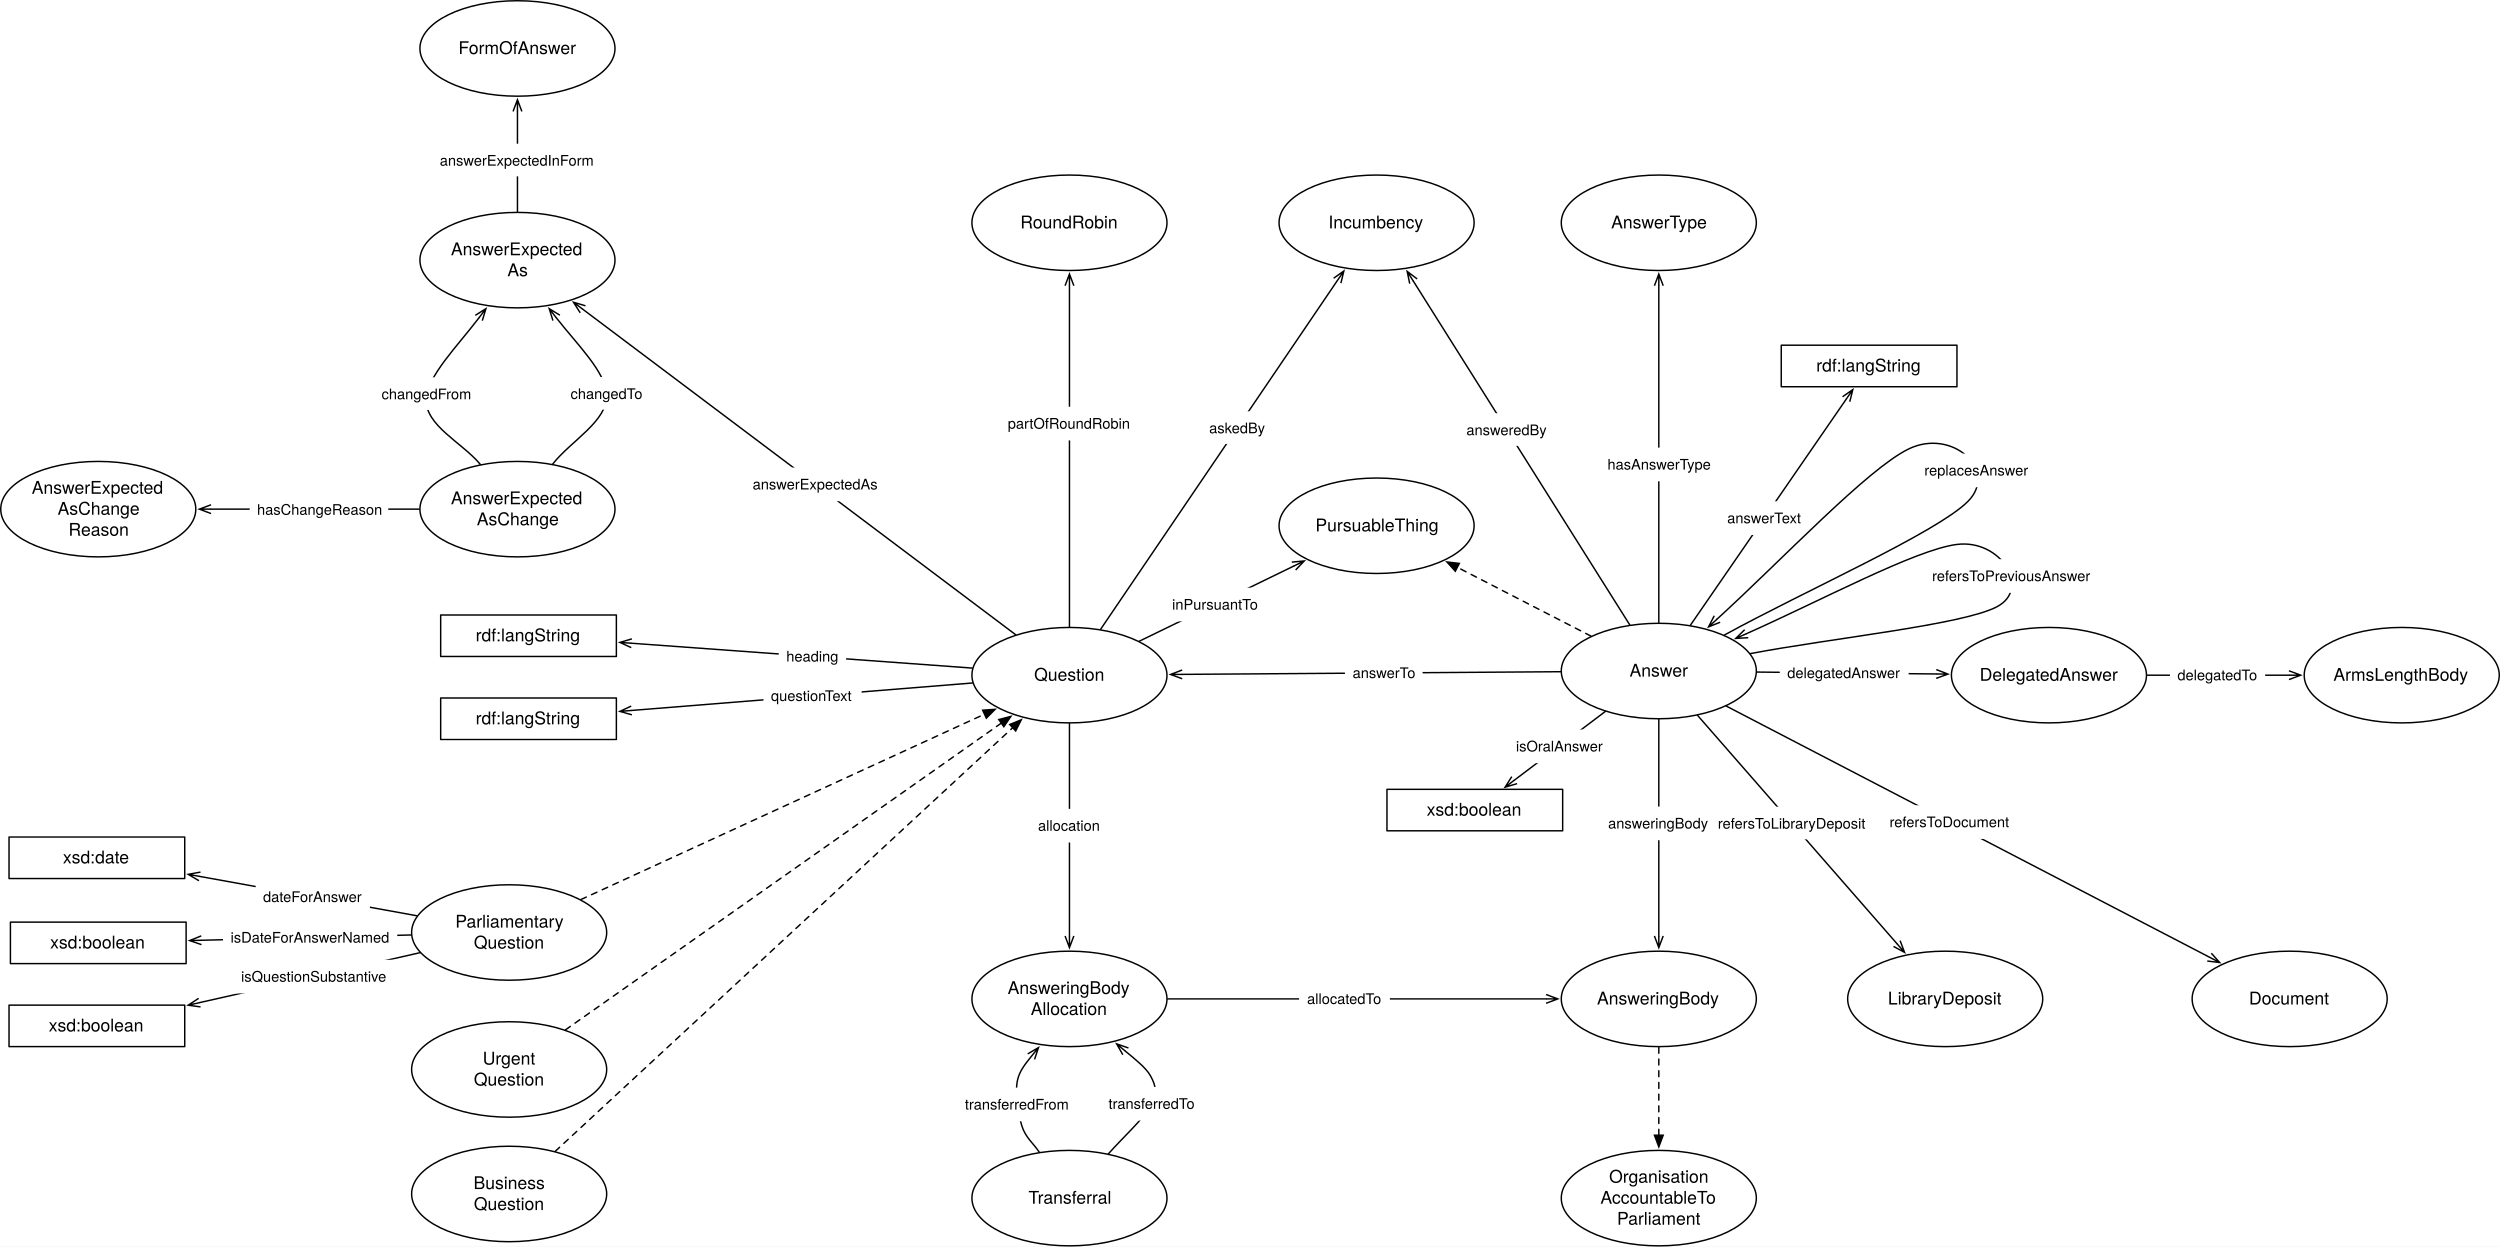
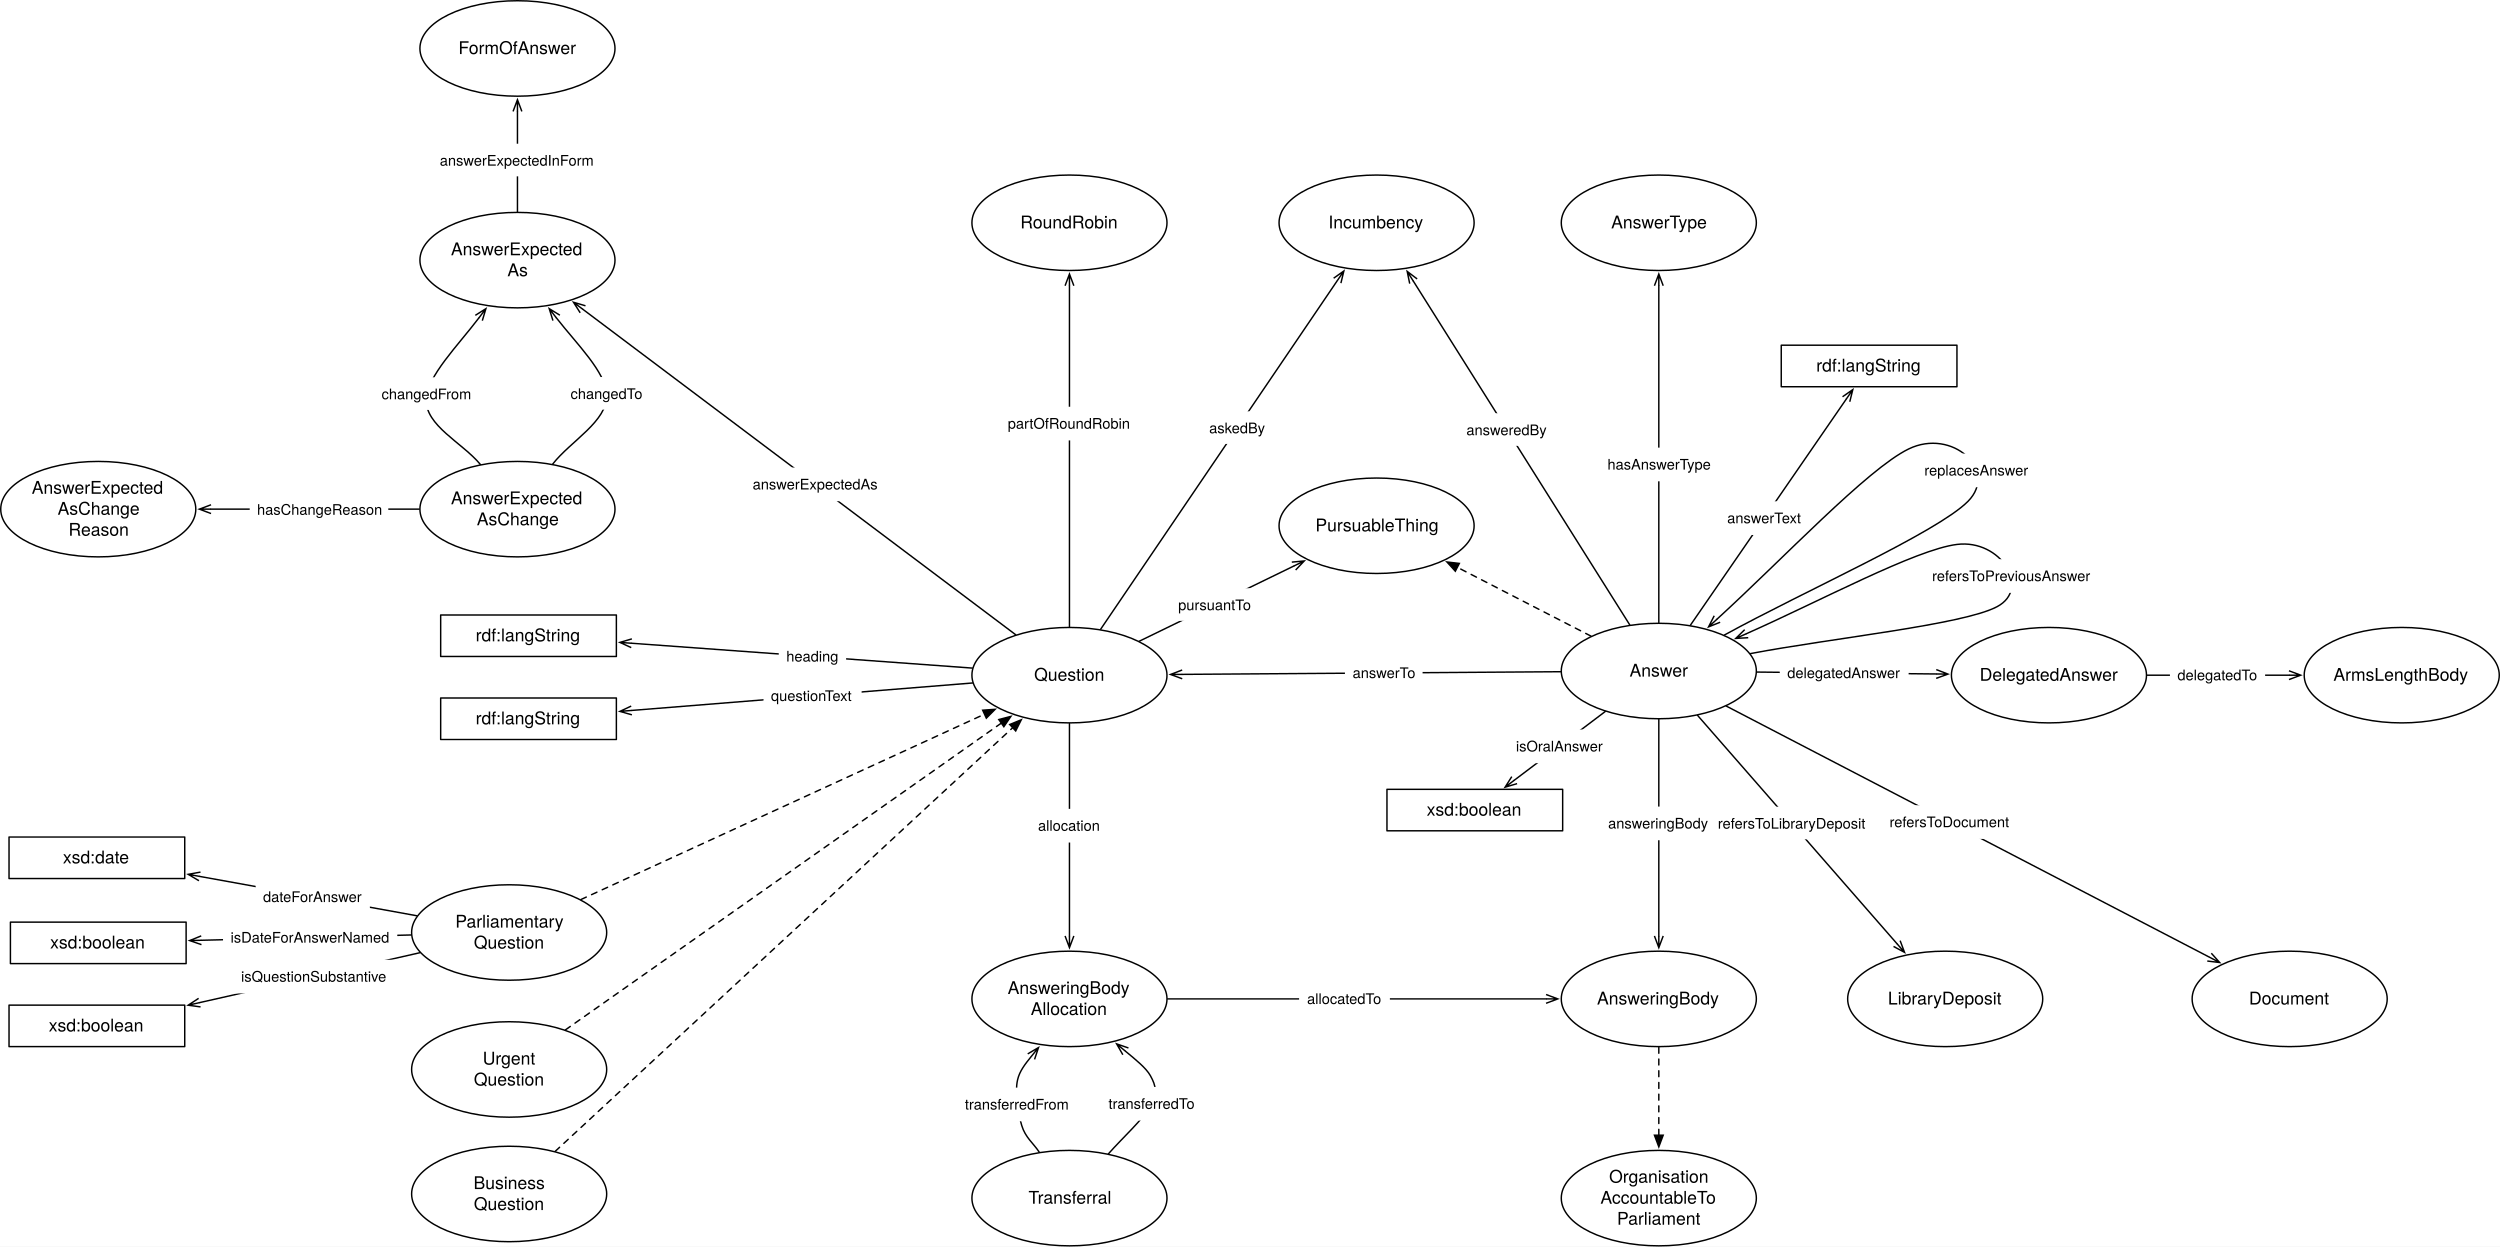
<svg xmlns="http://www.w3.org/2000/svg" version="1.1" viewBox="10.839 8.004 1707.457 851.394" width="1707.457" height="851.394">
  <defs>
    <marker orient="auto" overflow="visible" markerUnits="strokeWidth" id="StickArrow_Marker" stroke-linejoin="miter" stroke-miterlimit="10" viewBox="-1 -4 10 8" markerWidth="10" markerHeight="8" color="black">
      <g>
        <path d="M 8 0 L 0 0 M 0 -3 L 8 0 L 0 3" fill="none" stroke="currentColor" stroke-width="1" />
      </g>
    </marker>
    <font-face font-family="Helvetica Neue" font-size="10" panose-1="2 0 5 3 0 0 0 2 0 4" units-per-em="1000" underline-position="-100" underline-thickness="50" slope="0" x-height="517" cap-height="714" ascent="951.996" descent="-212.997" font-weight="400">
      <font-face-src>
        <font-face-name name="HelveticaNeue" />
      </font-face-src>
    </font-face>
    <font-face font-family="Helvetica Neue" font-size="12" panose-1="2 0 5 3 0 0 0 2 0 4" units-per-em="1000" underline-position="-100" underline-thickness="50" slope="0" x-height="517" cap-height="714" ascent="951.996" descent="-212.997" font-weight="400">
      <font-face-src>
        <font-face-name name="HelveticaNeue" />
      </font-face-src>
    </font-face>
    <marker orient="auto" overflow="visible" markerUnits="strokeWidth" id="FilledArrow_Marker" stroke-linejoin="miter" stroke-miterlimit="10" viewBox="-1 -4 10 8" markerWidth="10" markerHeight="8" color="black">
      <g>
        <path d="M 8 0 L 0 -3 L 0 3 Z" fill="currentColor" stroke="currentColor" stroke-width="1" />
      </g>
    </marker>
  </defs>
  <g id="Canvas_1" stroke-dasharray="none" stroke="none" fill="none" fill-opacity="1" stroke-opacity="1">
    <rect fill="white" x="10.839" y="8.004" width="1707.457" height="851.394" />
    <g id="Canvas_1_Layer_1">
      <g id="Line_279">
        <line x1="762.548" y1="437.778" x2="924.175" y2="199.704" marker-end="url(#StickArrow_Marker)" stroke="black" stroke-linecap="round" stroke-linejoin="round" stroke-width="1" />
      </g>
      <g id="Graphic_280">
        <rect x="831.689" y="288.921" width="48.71" height="22.28" fill="white" />
        <text transform="translate(836.6886 293.9205)" fill="black">
          <tspan font-family="Helvetica Neue" font-size="10" font-weight="400" fill="black" x="0" y="10">askedBy</tspan>
        </text>
      </g>
      <g id="Graphic_224">
        <ellipse cx="951.024" cy="160.157" rx="66.614" ry="32.598" fill="white" />
        <ellipse cx="951.024" cy="160.157" rx="66.614" ry="32.598" stroke="black" stroke-linecap="round" stroke-linejoin="round" stroke-width="1" />
        <text transform="translate(902.7323 152.9895)" fill="black">
          <tspan font-family="Helvetica Neue" font-size="12" font-weight="400" fill="black" x="15.387" y="11">Incumbency</tspan>
        </text>
      </g>
      <g id="Graphic_225">
        <ellipse cx="741.26" cy="469.134" rx="66.614" ry="32.598" fill="white" />
        <ellipse cx="741.26" cy="469.134" rx="66.614" ry="32.598" stroke="black" stroke-linecap="round" stroke-linejoin="round" stroke-width="1" />
        <text transform="translate(692.9685 461.9659)" fill="black">
          <tspan font-family="Helvetica Neue" font-size="12" font-weight="400" fill="black" x="24.171" y="11">Question</tspan>
        </text>
      </g>
      <g id="Graphic_324">
        <rect x="17.953" y="637.795" width="120" height="28.346" fill="white" />
        <rect x="17.953" y="637.795" width="120" height="28.346" stroke="black" stroke-linecap="round" stroke-linejoin="round" stroke-width="1" />
        <text transform="translate(22.95275 644.8005)" fill="black">
          <tspan font-family="Helvetica Neue" font-size="12" font-weight="400" fill="black" x="22.108" y="11">xsd:boolean</tspan>
        </text>
      </g>
      <g id="Line_325">
        <line x1="291.557" y1="646.574" x2="148.349" y2="650.191" marker-end="url(#StickArrow_Marker)" stroke="black" stroke-linecap="round" stroke-linejoin="round" stroke-width="1" />
      </g>
      <g id="Graphic_326">
        <rect x="163.161" y="636.814" width="119" height="23" fill="white" />
        <text transform="translate(168.3105 641.8143)" fill="black">
          <tspan font-family="Helvetica Neue" font-size="10" font-weight="400" fill="black" x="3623768e-19" y="10">isDateForAnswerNamed</tspan>
        </text>
      </g>
      <g id="Graphic_330">
        <ellipse cx="1143.78" cy="466.299" rx="66.614" ry="32.598" fill="white" />
        <ellipse cx="1143.78" cy="466.299" rx="66.614" ry="32.598" stroke="black" stroke-linecap="round" stroke-linejoin="round" stroke-width="1" />
        <text transform="translate(1095.488 459.1312)" fill="black">
          <tspan font-family="Helvetica Neue" font-size="12" font-weight="400" fill="black" x="28.299" y="11">Answer</tspan>
        </text>
      </g>
      <g id="Line_331">
        <line x1="1076.672" y1="466.772" x2="818.267" y2="468.592" marker-end="url(#StickArrow_Marker)" stroke="black" stroke-linecap="round" stroke-linejoin="round" stroke-width="1" />
      </g>
      <g id="Graphic_332">
        <rect x="929.436" y="456.122" width="53" height="23" fill="white" />
        <text transform="translate(934.6462 461.1221)" fill="black">
          <tspan font-family="Helvetica Neue" font-size="10" font-weight="400" fill="black" x="8704149e-19" y="10">answerTo</tspan>
        </text>
      </g>
      <g id="Graphic_333">
        <ellipse cx="1143.78" cy="160.157" rx="66.614" ry="32.598" fill="white" />
        <ellipse cx="1143.78" cy="160.157" rx="66.614" ry="32.598" stroke="black" stroke-linecap="round" stroke-linejoin="round" stroke-width="1" />
        <text transform="translate(1095.488 152.9895)" fill="black">
          <tspan font-family="Helvetica Neue" font-size="12" font-weight="400" fill="black" x="15.741" y="11">AnswerType</tspan>
        </text>
      </g>
      <g id="Line_334">
        <line x1="1143.78" y1="433.201" x2="1143.78" y2="203.156" marker-end="url(#StickArrow_Marker)" stroke="black" stroke-linecap="round" stroke-linejoin="round" stroke-width="1" />
      </g>
      <g id="Graphic_335">
        <rect x="1103.28" y="313.727" width="81" height="23" fill="white" />
        <text transform="translate(1108.689 318.7267)" fill="black">
          <tspan font-family="Helvetica Neue" font-size="10" font-weight="400" fill="black" x="14210855e-20" y="10">hasAnswerType</tspan>
        </text>
      </g>
      <g id="Graphic_336">
        <ellipse cx="741.26" cy="690.236" rx="66.614" ry="32.598" fill="white" />
        <ellipse cx="741.26" cy="690.236" rx="66.614" ry="32.598" stroke="black" stroke-linecap="round" stroke-linejoin="round" stroke-width="1" />
        <text transform="translate(692.9685 675.9002)" fill="black">
          <tspan font-family="Helvetica Neue" font-size="12" font-weight="400" fill="black" x="6.075" y="11">AnsweringBody</tspan>
          <tspan font-family="Helvetica Neue" font-size="12" font-weight="400" fill="black" x="21.849" y="25.336">Allocation</tspan>
        </text>
      </g>
      <g id="Graphic_337">
        <ellipse cx="1143.78" cy="690.236" rx="66.614" ry="32.598" fill="white" />
        <ellipse cx="1143.78" cy="690.236" rx="66.614" ry="32.598" stroke="black" stroke-linecap="round" stroke-linejoin="round" stroke-width="1" />
        <text transform="translate(1095.488 683.0682)" fill="black">
          <tspan font-family="Helvetica Neue" font-size="12" font-weight="400" fill="black" x="6.075" y="11">AnsweringBody</tspan>
        </text>
      </g>
      <g id="Graphic_338">
        <ellipse cx="741.26" cy="826.299" rx="66.614" ry="32.598" fill="white" />
        <ellipse cx="741.26" cy="826.299" rx="66.614" ry="32.598" stroke="black" stroke-linecap="round" stroke-linejoin="round" stroke-width="1" />
        <text transform="translate(692.9685 819.1312)" fill="black">
          <tspan font-family="Helvetica Neue" font-size="12" font-weight="400" fill="black" x="20.295" y="11">Transferral</tspan>
        </text>
      </g>
      <g id="Line_339">
        <line x1="741.26" y1="502.232" x2="741.26" y2="647.238" marker-end="url(#StickArrow_Marker)" stroke="black" stroke-linecap="round" stroke-linejoin="round" stroke-width="1" />
      </g>
      <g id="Graphic_340">
        <rect x="714.76" y="560.439" width="53" height="23" fill="white" />
        <text transform="translate(719.7798 565.439)" fill="black">
          <tspan font-family="Helvetica Neue" font-size="10" font-weight="400" fill="black" x="0" y="10">allocation</tspan>
        </text>
      </g>
      <g id="Line_341">
        <line x1="808.374" y1="690.236" x2="1066.765" y2="690.236" marker-end="url(#StickArrow_Marker)" stroke="black" stroke-linecap="round" stroke-linejoin="round" stroke-width="1" />
      </g>
      <g id="Graphic_342">
        <rect x="898.104" y="678.736" width="62" height="23" fill="white" />
        <text transform="translate(903.5488 683.7362)" fill="black">
          <tspan font-family="Helvetica Neue" font-size="10" font-weight="400" fill="black" x="2877698e-19" y="10">allocatedTo</tspan>
        </text>
      </g>
      <g id="Line_345">
        <path d="M 720.588 794.842 C 716.613 788.793 711.121 784.914 708.661 776.693 C 706.202 768.472 703.763 754.665 705.827 745.512 C 707.178 739.519 711.11 734.588 715.087 729.676" marker-end="url(#StickArrow_Marker)" stroke="black" stroke-linecap="round" stroke-linejoin="round" stroke-width="1" />
      </g>
      <g id="Graphic_346">
        <rect x="664.654" y="750.824" width="82" height="23" fill="white" />
        <text transform="translate(669.8143 755.8236)" fill="black">
          <tspan font-family="Helvetica Neue" font-size="10" font-weight="400" fill="black" x="14921397e-20" y="10">transferredFrom</tspan>
        </text>
      </g>
      <g id="Line_347">
        <path d="M 767.928 795.972 C 777.463 785.129 791.768 772.321 796.535 763.439 C 801.303 754.558 800.596 749.99 796.535 742.677 C 793.606 737.401 786.447 731.715 779.636 726.064" marker-end="url(#StickArrow_Marker)" stroke="black" stroke-linecap="round" stroke-linejoin="round" stroke-width="1" />
      </g>
      <g id="Graphic_348">
        <rect x="762.849" y="750.358" width="69" height="23" fill="white" />
        <text transform="translate(767.9036 755.358)" fill="black">
          <tspan font-family="Helvetica Neue" font-size="10" font-weight="400" fill="black" x="0" y="10">transferredTo</tspan>
        </text>
      </g>
      <g id="Graphic_349">
        <ellipse cx="951.024" cy="367.087" rx="66.614" ry="32.598" fill="white" />
        <ellipse cx="951.024" cy="367.087" rx="66.614" ry="32.598" stroke="black" stroke-linecap="round" stroke-linejoin="round" stroke-width="1" />
        <text transform="translate(902.7323 359.9186)" fill="black">
          <tspan font-family="Helvetica Neue" font-size="12" font-weight="400" fill="black" x="6.507" y="11">PursuableThing</tspan>
        </text>
      </g>
      <g id="Line_350">
        <line x1="788.951" y1="445.933" x2="894.43" y2="394.619" marker-end="url(#StickArrow_Marker)" stroke="black" stroke-linecap="round" stroke-linejoin="round" stroke-width="1" />
      </g>
      <g id="Graphic_351">
-         <rect x="805.922" y="409.393" width="69" height="23" fill="white" />
-         <text transform="translate(811.3421 414.3927)" fill="black">
-           <tspan font-family="Helvetica Neue" font-size="10" font-weight="400" fill="black" x="0" y="10">inPursuantTo</tspan>
+         <rect x="810.507" y="409.753" width="59.83" height="22.28" fill="white" />
+         <text transform="translate(815.5071 414.7527)" fill="black">
+           <tspan font-family="Helvetica Neue" font-size="10" font-weight="400" fill="black" x="8704149e-19" y="10">pursuantTo</tspan>
        </text>
      </g>
      <g id="Line_701">
        <line x1="1097.435" y1="442.445" x2="1006.171" y2="395.471" marker-end="url(#FilledArrow_Marker)" stroke="black" stroke-linecap="round" stroke-linejoin="round" stroke-dasharray="4.0,4.0" stroke-width="1" />
      </g>
      <g id="Line_219">
        <path d="M 1206.376 454.394 C 1262.513 443.718 1351.301 434.786 1374.803 422.362 C 1398.305 409.938 1377.44 376.113 1347.402 379.842 C 1319.109 383.355 1253.71 418.635 1203.637 440.798" marker-end="url(#StickArrow_Marker)" stroke="black" stroke-linecap="round" stroke-linejoin="round" stroke-width="1" />
      </g>
      <g id="Graphic_220">
        <rect x="1325.104" y="389.921" width="118" height="23" fill="white" />
        <text transform="translate(1330.409 394.921)" fill="black">
          <tspan font-family="Helvetica Neue" font-size="10" font-weight="400" fill="black" x="0" y="10">refersToPreviousAnswer</tspan>
        </text>
      </g>
      <g id="Line_702">
        <line x1="1143.78" y1="499.398" x2="1143.78" y2="647.238" marker-end="url(#StickArrow_Marker)" stroke="black" stroke-linecap="round" stroke-linejoin="round" stroke-width="1" />
      </g>
      <g id="Graphic_703">
        <rect x="1103.78" y="558.88" width="80" height="23" fill="white" />
        <text transform="translate(1109.155 563.8799)" fill="black">
          <tspan font-family="Helvetica Neue" font-size="10" font-weight="400" fill="black" x="0" y="10">answeringBody</tspan>
        </text>
      </g>
      <g id="Line_705">
        <line x1="1123.894" y1="434.717" x2="976.184" y2="200.118" marker-end="url(#StickArrow_Marker)" stroke="black" stroke-linecap="round" stroke-linejoin="round" stroke-width="1" />
      </g>
      <g id="Graphic_706">
        <rect x="1007.352" y="290.241" width="65.18" height="22.28" fill="white" />
        <text transform="translate(1012.352 295.2406)" fill="black">
          <tspan font-family="Helvetica Neue" font-size="10" font-weight="400" fill="black" x="14210855e-20" y="10">answeredBy</tspan>
        </text>
      </g>
      <g id="Graphic_709">
        <ellipse cx="1410.236" cy="469.134" rx="66.614" ry="32.598" fill="white" />
        <ellipse cx="1410.236" cy="469.134" rx="66.614" ry="32.598" stroke="black" stroke-linecap="round" stroke-linejoin="round" stroke-width="1" />
        <text transform="translate(1361.945 461.9659)" fill="black">
          <tspan font-family="Helvetica Neue" font-size="12" font-weight="400" fill="black" x=".963" y="11">DelegatedAnswer</tspan>
        </text>
      </g>
      <g id="Line_710">
        <line x1="1210.878" y1="467.013" x2="1333.238" y2="468.315" marker-end="url(#StickArrow_Marker)" stroke="black" stroke-linecap="round" stroke-linejoin="round" stroke-width="1" />
      </g>
      <g id="Graphic_711">
        <rect x="1226.394" y="456.146" width="88" height="23" fill="white" />
        <text transform="translate(1231.509 461.1462)" fill="black">
          <tspan font-family="Helvetica Neue" font-size="10" font-weight="400" fill="black" x="21316282e-20" y="10">delegatedAnswer</tspan>
        </text>
      </g>
      <g id="Graphic_712">
        <ellipse cx="1651.181" cy="469.134" rx="66.614" ry="32.598" fill="white" />
        <ellipse cx="1651.181" cy="469.134" rx="66.614" ry="32.598" stroke="black" stroke-linecap="round" stroke-linejoin="round" stroke-width="1" />
        <text transform="translate(1602.89 461.9659)" fill="black">
          <tspan font-family="Helvetica Neue" font-size="12" font-weight="400" fill="black" x="1.611" y="11">ArmsLengthBody</tspan>
        </text>
      </g>
      <g id="Line_713">
        <line x1="1477.35" y1="469.134" x2="1574.167" y2="469.134" marker-end="url(#StickArrow_Marker)" stroke="black" stroke-linecap="round" stroke-linejoin="round" stroke-width="1" />
      </g>
      <g id="Graphic_714">
        <rect x="1492.872" y="457.634" width="65" height="23" fill="white" />
        <text transform="translate(1497.962 462.6339)" fill="black">
          <tspan font-family="Helvetica Neue" font-size="10" font-weight="400" fill="black" x="0" y="10">delegatedTo</tspan>
        </text>
      </g>
      <g id="Graphic_715">
        <ellipse cx="1339.37" cy="690.236" rx="66.614" ry="32.598" fill="white" />
        <ellipse cx="1339.37" cy="690.236" rx="66.614" ry="32.598" stroke="black" stroke-linecap="round" stroke-linejoin="round" stroke-width="1" />
        <text transform="translate(1291.079 683.0682)" fill="black">
          <tspan font-family="Helvetica Neue" font-size="12" font-weight="400" fill="black" x="9.177" y="11">LibraryDeposit</tspan>
        </text>
      </g>
      <g id="Line_717">
        <line x1="1170.296" y1="496.659" x2="1306.341" y2="652.42" marker-end="url(#StickArrow_Marker)" stroke="black" stroke-linecap="round" stroke-linejoin="round" stroke-width="1" />
      </g>
      <g id="Graphic_718">
        <rect x="1179.076" y="558.966" width="110.74" height="22.28" fill="white" />
        <text transform="translate(1184.076 563.966)" fill="black">
          <tspan font-family="Helvetica Neue" font-size="10" font-weight="400" fill="black" x="8029133e-19" y="10">refersToLibraryDeposit</tspan>
        </text>
      </g>
      <g id="Graphic_719">
        <ellipse cx="1574.646" cy="690.236" rx="66.614" ry="32.598" fill="white" />
        <ellipse cx="1574.646" cy="690.236" rx="66.614" ry="32.598" stroke="black" stroke-linecap="round" stroke-linejoin="round" stroke-width="1" />
        <text transform="translate(1526.354 683.0682)" fill="black">
          <tspan font-family="Helvetica Neue" font-size="12" font-weight="400" fill="black" x="20.499" y="11">Document</tspan>
        </text>
      </g>
      <g id="Line_720">
        <line x1="1189.888" y1="490.264" x2="1519.753" y2="661.706" marker-end="url(#StickArrow_Marker)" stroke="black" stroke-linecap="round" stroke-linejoin="round" stroke-width="1" />
      </g>
      <g id="Graphic_721">
        <rect x="1296.278" y="557.966" width="92" height="23" fill="white" />
        <text transform="translate(1301.343 562.9665)" fill="black">
          <tspan font-family="Helvetica Neue" font-size="10" font-weight="400" fill="black" x="0" y="10">refersToDocument</tspan>
        </text>
      </g>
      <g id="Graphic_722">
        <rect x="311.811" y="428.031" width="120" height="28.346" fill="white" />
        <rect x="311.811" y="428.031" width="120" height="28.346" stroke="black" stroke-linecap="round" stroke-linejoin="round" stroke-width="1" />
        <text transform="translate(316.811 435.0367)" fill="black">
          <tspan font-family="Helvetica Neue" font-size="12" font-weight="400" fill="black" x="18.886" y="11">rdf:langString</tspan>
        </text>
      </g>
      <g id="Line_723">
        <line x1="674.87" y1="464.295" x2="442.183" y2="447.334" marker-end="url(#StickArrow_Marker)" stroke="black" stroke-linecap="round" stroke-linejoin="round" stroke-width="1" />
      </g>
      <g id="Graphic_724">
        <rect x="542.719" y="444.839" width="46" height="23" fill="white" />
        <text transform="translate(547.8439 449.8387)" fill="black">
          <tspan font-family="Helvetica Neue" font-size="10" font-weight="400" fill="black" x="0" y="10">heading</tspan>
        </text>
      </g>
      <g id="Graphic_725">
        <rect x="1227.402" y="243.78" width="120" height="28.346" fill="white" />
        <rect x="1227.402" y="243.78" width="120" height="28.346" stroke="black" stroke-linecap="round" stroke-linejoin="round" stroke-width="1" />
        <text transform="translate(1232.402 250.7848)" fill="black">
          <tspan font-family="Helvetica Neue" font-size="12" font-weight="400" fill="black" x="18.886" y="11">rdf:langString</tspan>
        </text>
      </g>
      <g id="Line_726">
        <line x1="1165.361" y1="434.992" x2="1271.729" y2="280.689" marker-end="url(#StickArrow_Marker)" stroke="black" stroke-linecap="round" stroke-linejoin="round" stroke-width="1" />
      </g>
      <g id="Graphic_727">
        <rect x="1185.254" y="350.389" width="61" height="23" fill="white" />
        <text transform="translate(1190.484 355.3886)" fill="black">
          <tspan font-family="Helvetica Neue" font-size="10" font-weight="400" fill="black" x="4369838e-19" y="10">answerText</tspan>
        </text>
      </g>
      <g id="Graphic_728">
        <rect x="311.811" y="484.724" width="120" height="28.346" fill="white" />
        <rect x="311.811" y="484.724" width="120" height="28.346" stroke="black" stroke-linecap="round" stroke-linejoin="round" stroke-width="1" />
        <text transform="translate(316.811 491.7296)" fill="black">
          <tspan font-family="Helvetica Neue" font-size="12" font-weight="400" fill="black" x="18.886" y="11">rdf:langString</tspan>
        </text>
      </g>
      <g id="Line_729">
        <line x1="675.027" y1="474.47" x2="442.177" y2="493.229" marker-end="url(#StickArrow_Marker)" stroke="black" stroke-linecap="round" stroke-linejoin="round" stroke-width="1" />
      </g>
      <g id="Graphic_730">
        <rect x="532.305" y="471.769" width="67" height="23" fill="white" />
        <text transform="translate(537.3753 476.7689)" fill="black">
          <tspan font-family="Helvetica Neue" font-size="10" font-weight="400" fill="black" x="29132252e-20" y="10">questionText</tspan>
        </text>
      </g>
      <g id="Graphic_734">
        <ellipse cx="364.252" cy="185.669" rx="66.614" ry="32.598" fill="white" />
        <ellipse cx="364.252" cy="185.669" rx="66.614" ry="32.598" stroke="black" stroke-linecap="round" stroke-linejoin="round" stroke-width="1" />
        <text transform="translate(315.9606 171.3333)" fill="black">
          <tspan font-family="Helvetica Neue" font-size="12" font-weight="400" fill="black" x="2.853" y="11">AnswerExpected</tspan>
          <tspan font-family="Helvetica Neue" font-size="12" font-weight="400" fill="black" x="41.403" y="25.336">As</tspan>
        </text>
      </g>
      <g id="Line_736">
        <line x1="704.515" y1="441.507" x2="408.909" y2="219.246" marker-end="url(#StickArrow_Marker)" stroke="black" stroke-linecap="round" stroke-linejoin="round" stroke-width="1" />
      </g>
      <g id="Graphic_737">
        <rect x="519.433" y="327.313" width="97" height="23" fill="white" />
        <text transform="translate(524.8833 332.3132)" fill="black">
          <tspan font-family="Helvetica Neue" font-size="10" font-weight="400" fill="black" x="0" y="10">answerExpectedAs</tspan>
        </text>
      </g>
      <g id="Line_738">
        <line x1="364.252" y1="152.571" x2="364.252" y2="84.101" marker-end="url(#StickArrow_Marker)" stroke="black" stroke-linecap="round" stroke-linejoin="round" stroke-width="1" />
      </g>
      <g id="Graphic_739">
        <rect x="306.197" y="106.165" width="116.11" height="22.28" fill="white" />
        <text transform="translate(311.197 111.1647)" fill="black">
          <tspan font-family="Helvetica Neue" font-size="10" font-weight="400" fill="black" x="29132252e-20" y="10">answerExpectedInForm</tspan>
        </text>
      </g>
      <g id="Graphic_742">
        <ellipse cx="358.583" cy="644.882" rx="66.614" ry="32.598" fill="white" />
        <ellipse cx="358.583" cy="644.882" rx="66.614" ry="32.598" stroke="black" stroke-linecap="round" stroke-linejoin="round" stroke-width="1" />
        <text transform="translate(310.2913 630.5459)" fill="black">
          <tspan font-family="Helvetica Neue" font-size="12" font-weight="400" fill="black" x="11.511" y="11">Parliamentary</tspan>
          <tspan font-family="Helvetica Neue" font-size="12" font-weight="400" fill="black" x="24.171" y="25.336">Question</tspan>
        </text>
      </g>
      <g id="Graphic_743">
        <ellipse cx="358.583" cy="738.425" rx="66.614" ry="32.598" fill="white" />
        <ellipse cx="358.583" cy="738.425" rx="66.614" ry="32.598" stroke="black" stroke-linecap="round" stroke-linejoin="round" stroke-width="1" />
        <text transform="translate(310.2913 724.0892)" fill="black">
          <tspan font-family="Helvetica Neue" font-size="12" font-weight="400" fill="black" x="30.237" y="11">Urgent</tspan>
          <tspan font-family="Helvetica Neue" font-size="12" font-weight="400" fill="black" x="24.171" y="25.336">Question</tspan>
        </text>
      </g>
      <g id="Graphic_744">
        <ellipse cx="358.583" cy="823.465" rx="66.614" ry="32.598" fill="white" />
        <ellipse cx="358.583" cy="823.465" rx="66.614" ry="32.598" stroke="black" stroke-linecap="round" stroke-linejoin="round" stroke-width="1" />
        <text transform="translate(310.2913 809.1286)" fill="black">
          <tspan font-family="Helvetica Neue" font-size="12" font-weight="400" fill="black" x="23.955" y="11">Business</tspan>
          <tspan font-family="Helvetica Neue" font-size="12" font-weight="400" fill="black" x="24.171" y="25.336">Question</tspan>
        </text>
      </g>
      <g id="Line_745">
        <line x1="407.611" y1="622.365" x2="683.235" y2="495.782" marker-end="url(#FilledArrow_Marker)" stroke="black" stroke-linecap="round" stroke-linejoin="round" stroke-dasharray="4.0,4.0" stroke-width="1" />
      </g>
      <g id="Line_746">
        <line x1="397.03" y1="711.37" x2="694.716" y2="501.887" marker-end="url(#FilledArrow_Marker)" stroke="black" stroke-linecap="round" stroke-linejoin="round" stroke-dasharray="4.0,4.0" stroke-width="1" />
      </g>
      <g id="Line_747">
        <line x1="390.084" y1="794.296" x2="702.494" y2="505.028" marker-end="url(#FilledArrow_Marker)" stroke="black" stroke-linecap="round" stroke-linejoin="round" stroke-dasharray="4.0,4.0" stroke-width="1" />
      </g>
      <g id="Graphic_748">
        <rect x="17.008" y="694.488" width="120" height="28.346" fill="white" />
        <rect x="17.008" y="694.488" width="120" height="28.346" stroke="black" stroke-linecap="round" stroke-linejoin="round" stroke-width="1" />
        <text transform="translate(22.00787 701.4934)" fill="black">
          <tspan font-family="Helvetica Neue" font-size="12" font-weight="400" fill="black" x="22.108" y="11">xsd:boolean</tspan>
        </text>
      </g>
      <g id="Line_749">
        <line x1="297.626" y1="658.689" x2="147.151" y2="692.773" marker-end="url(#StickArrow_Marker)" stroke="black" stroke-linecap="round" stroke-linejoin="round" stroke-width="1" />
      </g>
      <g id="Graphic_750">
        <rect x="170.068" y="663.511" width="111" height="23" fill="white" />
        <text transform="translate(175.4632 668.511)" fill="black">
          <tspan font-family="Helvetica Neue" font-size="10" font-weight="400" fill="black" x="0" y="10">isQuestionSubstantive</tspan>
        </text>
      </g>
      <g id="Graphic_753">
        <rect x="958.11" y="547.087" width="120" height="28.346" fill="white" />
        <rect x="958.11" y="547.087" width="120" height="28.346" stroke="black" stroke-linecap="round" stroke-linejoin="round" stroke-width="1" />
        <text transform="translate(963.1102 554.0918)" fill="black">
          <tspan font-family="Helvetica Neue" font-size="12" font-weight="400" fill="black" x="22.108" y="11">xsd:boolean</tspan>
        </text>
      </g>
      <g id="Line_754">
        <line x1="1107.163" y1="493.968" x2="1045.164" y2="540.817" marker-end="url(#StickArrow_Marker)" stroke="black" stroke-linecap="round" stroke-linejoin="round" stroke-width="1" />
      </g>
      <g id="Graphic_755">
        <rect x="1040.71" y="506.236" width="70" height="23" fill="white" />
        <text transform="translate(1046.18 511.2355)" fill="black">
          <tspan font-family="Helvetica Neue" font-size="10" font-weight="400" fill="black" x="6536993e-19" y="10">isOralAnswer</tspan>
        </text>
      </g>
      <g id="Graphic_756">
        <rect x="17.008" y="579.685" width="120" height="28.346" fill="white" />
        <rect x="17.008" y="579.685" width="120" height="28.346" stroke="black" stroke-linecap="round" stroke-linejoin="round" stroke-width="1" />
        <text transform="translate(22.00787 586.6903)" fill="black">
          <tspan font-family="Helvetica Neue" font-size="12" font-weight="400" fill="black" x="31.774" y="11">xsd:date</tspan>
        </text>
      </g>
      <g id="Line_757">
        <line x1="295.607" y1="633.47" x2="147.241" y2="606.585" marker-end="url(#StickArrow_Marker)" stroke="black" stroke-linecap="round" stroke-linejoin="round" stroke-width="1" />
      </g>
      <g id="Graphic_758">
        <rect x="185.459" y="609.078" width="78" height="23" fill="white" />
        <text transform="translate(190.4844 614.0777)" fill="black">
          <tspan font-family="Helvetica Neue" font-size="10" font-weight="400" fill="black" x="3623768e-19" y="10">dateForAnswer</tspan>
        </text>
      </g>
      <g id="Line_766">
        <path d="M 1188.55 441.726 C 1244.015 411.283 1333.989 371.567 1354.961 350.389 C 1375.932 329.211 1344.169 300.145 1314.393 314.646 C 1286.176 328.388 1228.752 389.583 1183.643 430.772" marker-end="url(#StickArrow_Marker)" stroke="black" stroke-linecap="round" stroke-linejoin="round" stroke-width="1" />
      </g>
      <g id="Graphic_767">
        <rect x="1319.671" y="317.777" width="82" height="23" fill="white" />
        <text transform="translate(1325.121 322.777)" fill="black">
          <tspan font-family="Helvetica Neue" font-size="10" font-weight="400" fill="black" x="0" y="10">replacesAnswer</tspan>
        </text>
      </g>
      <g id="Graphic_768">
        <ellipse cx="741.26" cy="160.157" rx="66.614" ry="32.598" fill="white" />
        <ellipse cx="741.26" cy="160.157" rx="66.614" ry="32.598" stroke="black" stroke-linecap="round" stroke-linejoin="round" stroke-width="1" />
        <text transform="translate(692.9685 152.9895)" fill="black">
          <tspan font-family="Helvetica Neue" font-size="12" font-weight="400" fill="black" x="14.727" y="11">RoundRobin</tspan>
        </text>
      </g>
      <g id="Line_769">
        <line x1="741.26" y1="436.035" x2="741.26" y2="203.156" marker-end="url(#StickArrow_Marker)" stroke="black" stroke-linecap="round" stroke-linejoin="round" stroke-width="1" />
      </g>
      <g id="Graphic_770">
        <rect x="693.76" y="285.803" width="95" height="23" fill="white" />
        <text transform="translate(699.1198 290.8026)" fill="black">
          <tspan font-family="Helvetica Neue" font-size="10" font-weight="400" fill="black" x="0" y="10">partOfRoundRobin</tspan>
        </text>
      </g>
      <g id="Graphic_774">
        <ellipse cx="1143.78" cy="826.299" rx="66.614" ry="32.598" fill="white" />
        <ellipse cx="1143.78" cy="826.299" rx="66.614" ry="32.598" stroke="black" stroke-linecap="round" stroke-linejoin="round" stroke-width="1" />
        <text transform="translate(1095.488 804.7952)" fill="black">
          <tspan font-family="Helvetica Neue" font-size="12" font-weight="400" fill="black" x="14.343" y="11">Organisation </tspan>
          <tspan font-family="Helvetica Neue" font-size="12" font-weight="400" fill="black" x="8.397" y="25.336">AccountableTo </tspan>
          <tspan font-family="Helvetica Neue" font-size="12" font-weight="400" fill="black" x="19.731" y="39.672">Parliament</tspan>
        </text>
      </g>
      <g id="Line_776">
        <line x1="1143.78" y1="723.335" x2="1143.78" y2="783.301" marker-end="url(#FilledArrow_Marker)" stroke="black" stroke-linecap="round" stroke-linejoin="round" stroke-dasharray="4.0,4.0" stroke-width="1" />
      </g>
      <g id="Graphic_777">
        <ellipse cx="364.252" cy="41.102" rx="66.614" ry="32.598" fill="white" />
        <ellipse cx="364.252" cy="41.102" rx="66.614" ry="32.598" stroke="black" stroke-linecap="round" stroke-linejoin="round" stroke-width="1" />
        <text transform="translate(315.9606 33.93436)" fill="black">
          <tspan font-family="Helvetica Neue" font-size="12" font-weight="400" fill="black" x="7.959" y="11">FormOfAnswer</tspan>
        </text>
      </g>
      <g id="Graphic_778">
        <ellipse cx="364.252" cy="355.748" rx="66.614" ry="32.598" fill="white" />
        <ellipse cx="364.252" cy="355.748" rx="66.614" ry="32.598" stroke="black" stroke-linecap="round" stroke-linejoin="round" stroke-width="1" />
        <text transform="translate(315.9606 341.412)" fill="black">
          <tspan font-family="Helvetica Neue" font-size="12" font-weight="400" fill="black" x="2.853" y="11">AnswerExpected</tspan>
          <tspan font-family="Helvetica Neue" font-size="12" font-weight="400" fill="black" x="20.511" y="25.336">AsChange</tspan>
        </text>
      </g>
      <g id="Line_780">
        <path d="M 338.87 325.151 C 326.56 310.312 301.148 298.631 301.937 280.63 C 302.628 264.879 323.379 244.28 337.861 225.198" marker-end="url(#StickArrow_Marker)" stroke="black" stroke-linecap="round" stroke-linejoin="round" stroke-width="1" />
      </g>
      <g id="Graphic_779">
        <rect x="266.427" y="265.696" width="72.06" height="22.28" fill="white" />
        <text transform="translate(271.4273 270.6957)" fill="black">
          <tspan font-family="Helvetica Neue" font-size="10" font-weight="400" fill="black" x="6536993e-19" y="10">changedFrom</tspan>
        </text>
      </g>
      <g id="Line_782">
        <path d="M 388.369 324.9 C 400.644 309.2 425.75 295.759 425.197 277.795 C 424.716 262.175 404.834 243.127 390.856 225.125" marker-end="url(#StickArrow_Marker)" stroke="black" stroke-linecap="round" stroke-linejoin="round" stroke-width="1" />
      </g>
      <g id="Graphic_781">
        <rect x="395.492" y="265.504" width="59.27" height="22.28" fill="white" />
        <text transform="translate(400.4922 270.5045)" fill="black">
          <tspan font-family="Helvetica Neue" font-size="10" font-weight="400" fill="black" x="21671553e-20" y="10">changedTo</tspan>
        </text>
      </g>
      <g id="Graphic_783">
        <ellipse cx="77.953" cy="355.748" rx="66.614" ry="32.598" fill="white" />
        <ellipse cx="77.953" cy="355.748" rx="66.614" ry="32.598" stroke="black" stroke-linecap="round" stroke-linejoin="round" stroke-width="1" />
        <text transform="translate(29.66142 334.244)" fill="black">
          <tspan font-family="Helvetica Neue" font-size="12" font-weight="400" fill="black" x="2.853" y="11">AnswerExpected</tspan>
          <tspan font-family="Helvetica Neue" font-size="12" font-weight="400" fill="black" x="20.511" y="25.336">AsChange</tspan>
          <tspan font-family="Helvetica Neue" font-size="12" font-weight="400" fill="black" x="27.957" y="39.672">Reason</tspan>
        </text>
      </g>
      <g id="Line_785">
        <line x1="297.138" y1="355.748" x2="154.967" y2="355.748" marker-end="url(#StickArrow_Marker)" stroke="black" stroke-linecap="round" stroke-linejoin="round" stroke-width="1" />
      </g>
      <g id="Graphic_784">
        <rect x="181.387" y="344.608" width="94.64" height="22.28" fill="white" />
        <text transform="translate(186.3866 349.608)" fill="black">
          <tspan font-family="Helvetica Neue" font-size="10" font-weight="400" fill="black" x="0" y="10">hasChangeReason</tspan>
        </text>
      </g>
    </g>
  </g>
</svg>
